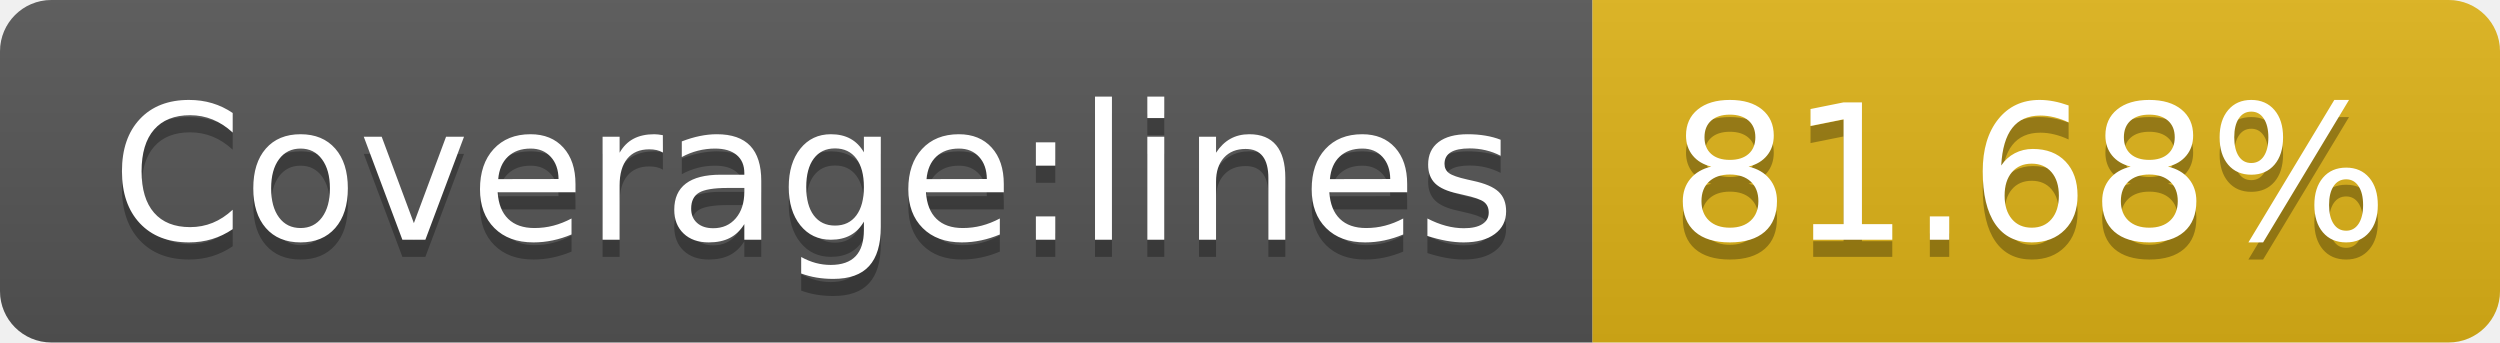
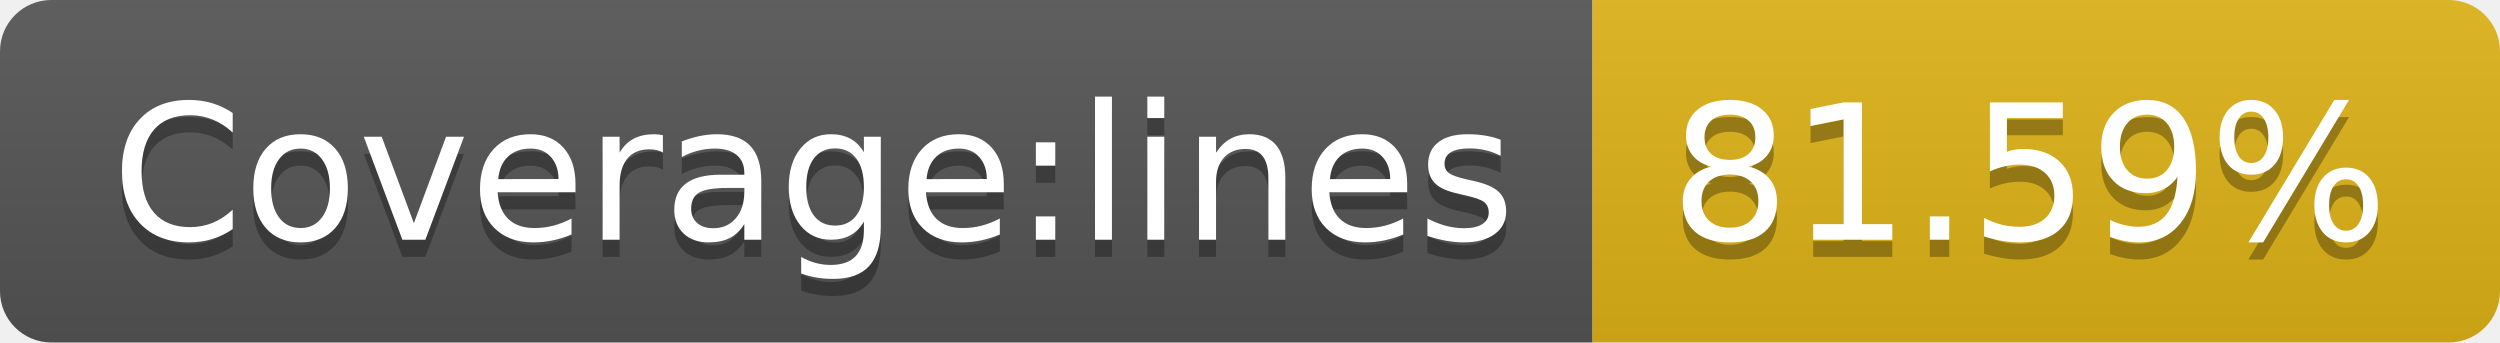
- <svg xmlns="http://www.w3.org/2000/svg" width="146" height="20" role="img" aria-label="Coverage:lines: 81.68%">
+ <svg xmlns="http://www.w3.org/2000/svg" width="146" height="20" role="img" aria-label="Coverage:lines: 81.59%">
  <linearGradient id="s" x2="0" y2="100%">
    <stop offset="0" stop-color="#bbb" stop-opacity=".1" />
    <stop offset="1" stop-opacity=".1" />
  </linearGradient>
  <clipPath id="r">
    <rect width="146" height="20" rx="3" fill="#fff" />
  </clipPath>
  <g clip-path="url(#r)">
    <rect width="93" height="20" fill="#555" />
    <rect x="93" width="53" height="20" fill="#dfb317" />
    <rect width="146" height="20" fill="url(#s)" />
  </g>
  <g fill="#fff" text-anchor="middle" font-family="Verdana,Geneva,DejaVu Sans,sans-serif" text-rendering="geometricPrecision" font-size="110">
    <text aria-hidden="true" x="475" y="150" fill="#010101" fill-opacity=".3" transform="scale(.1)" textLength="830">Coverage:lines</text>
    <text x="475" y="140" transform="scale(.1)" fill="#fff" textLength="830">Coverage:lines</text>
-     <text aria-hidden="true" x="1185" y="150" fill="#010101" fill-opacity=".3" transform="scale(.1)" textLength="430">81.68%</text>
-     <text x="1185" y="140" transform="scale(.1)" fill="#fff" textLength="430">81.68%</text>
+     <text aria-hidden="true" x="1185" y="150" fill="#010101" fill-opacity=".3" transform="scale(.1)" textLength="430">81.59%</text>
+     <text x="1185" y="140" transform="scale(.1)" fill="#fff" textLength="430">81.59%</text>
  </g>
</svg>
